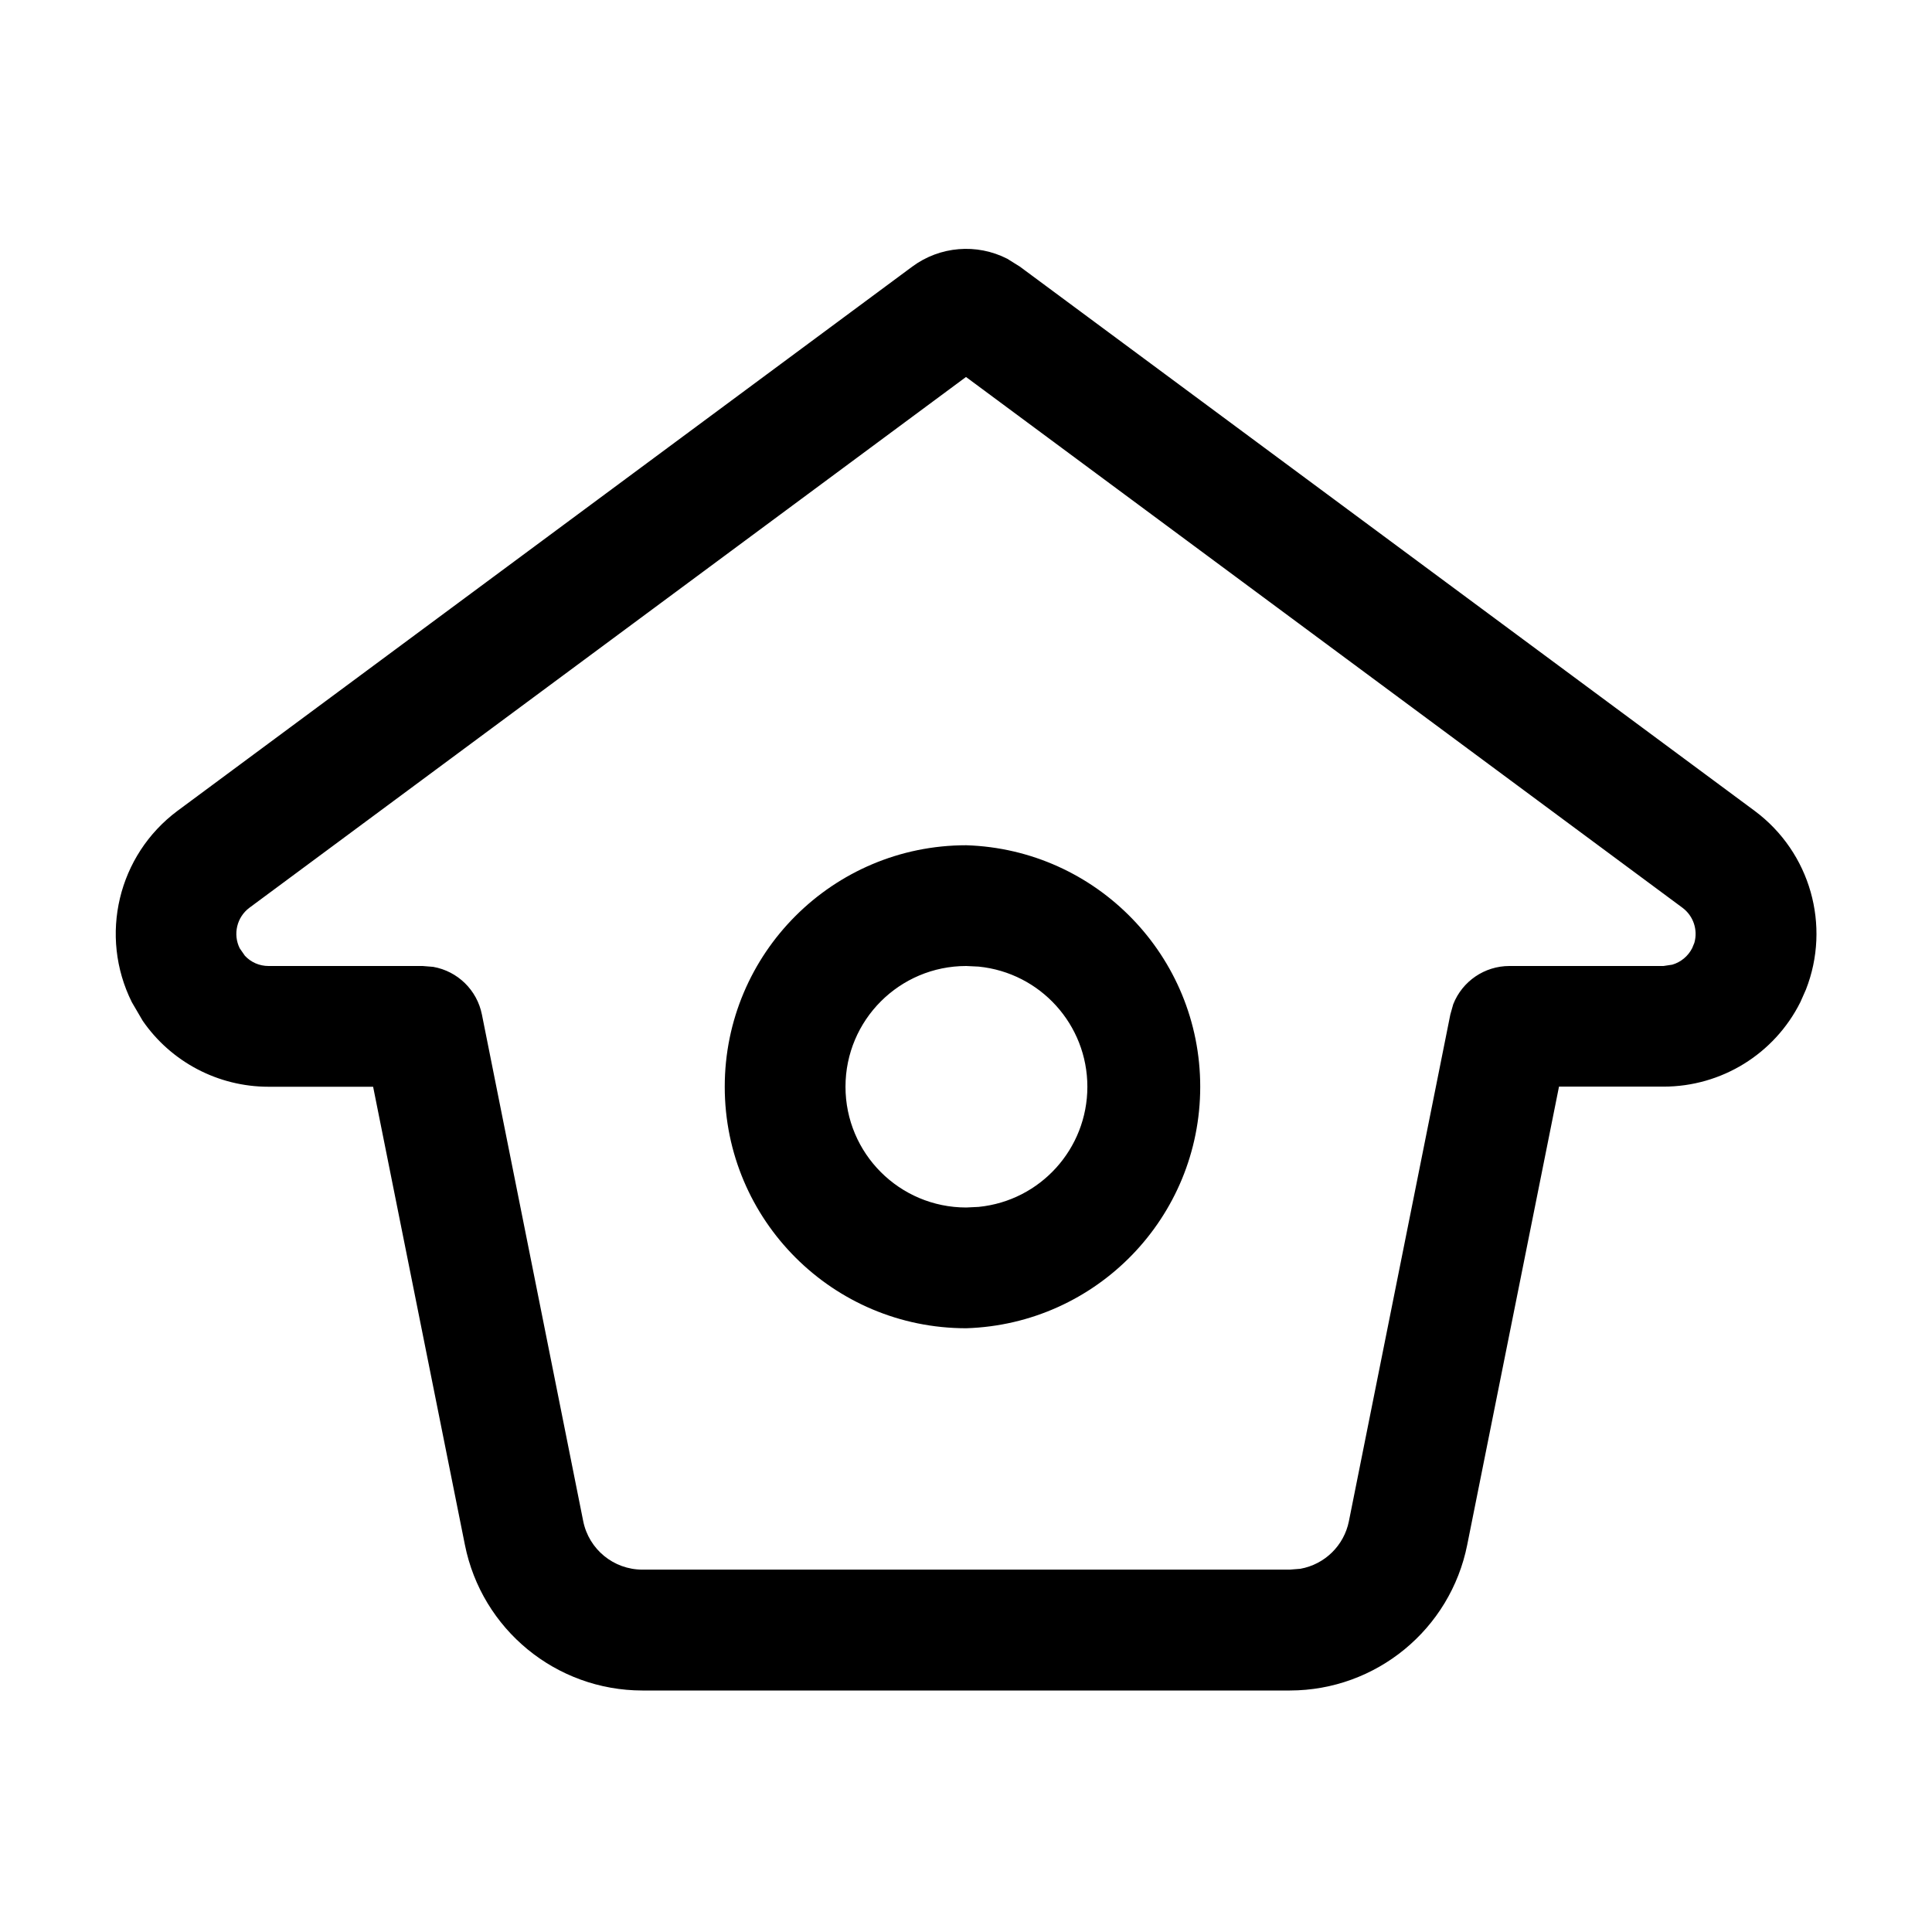
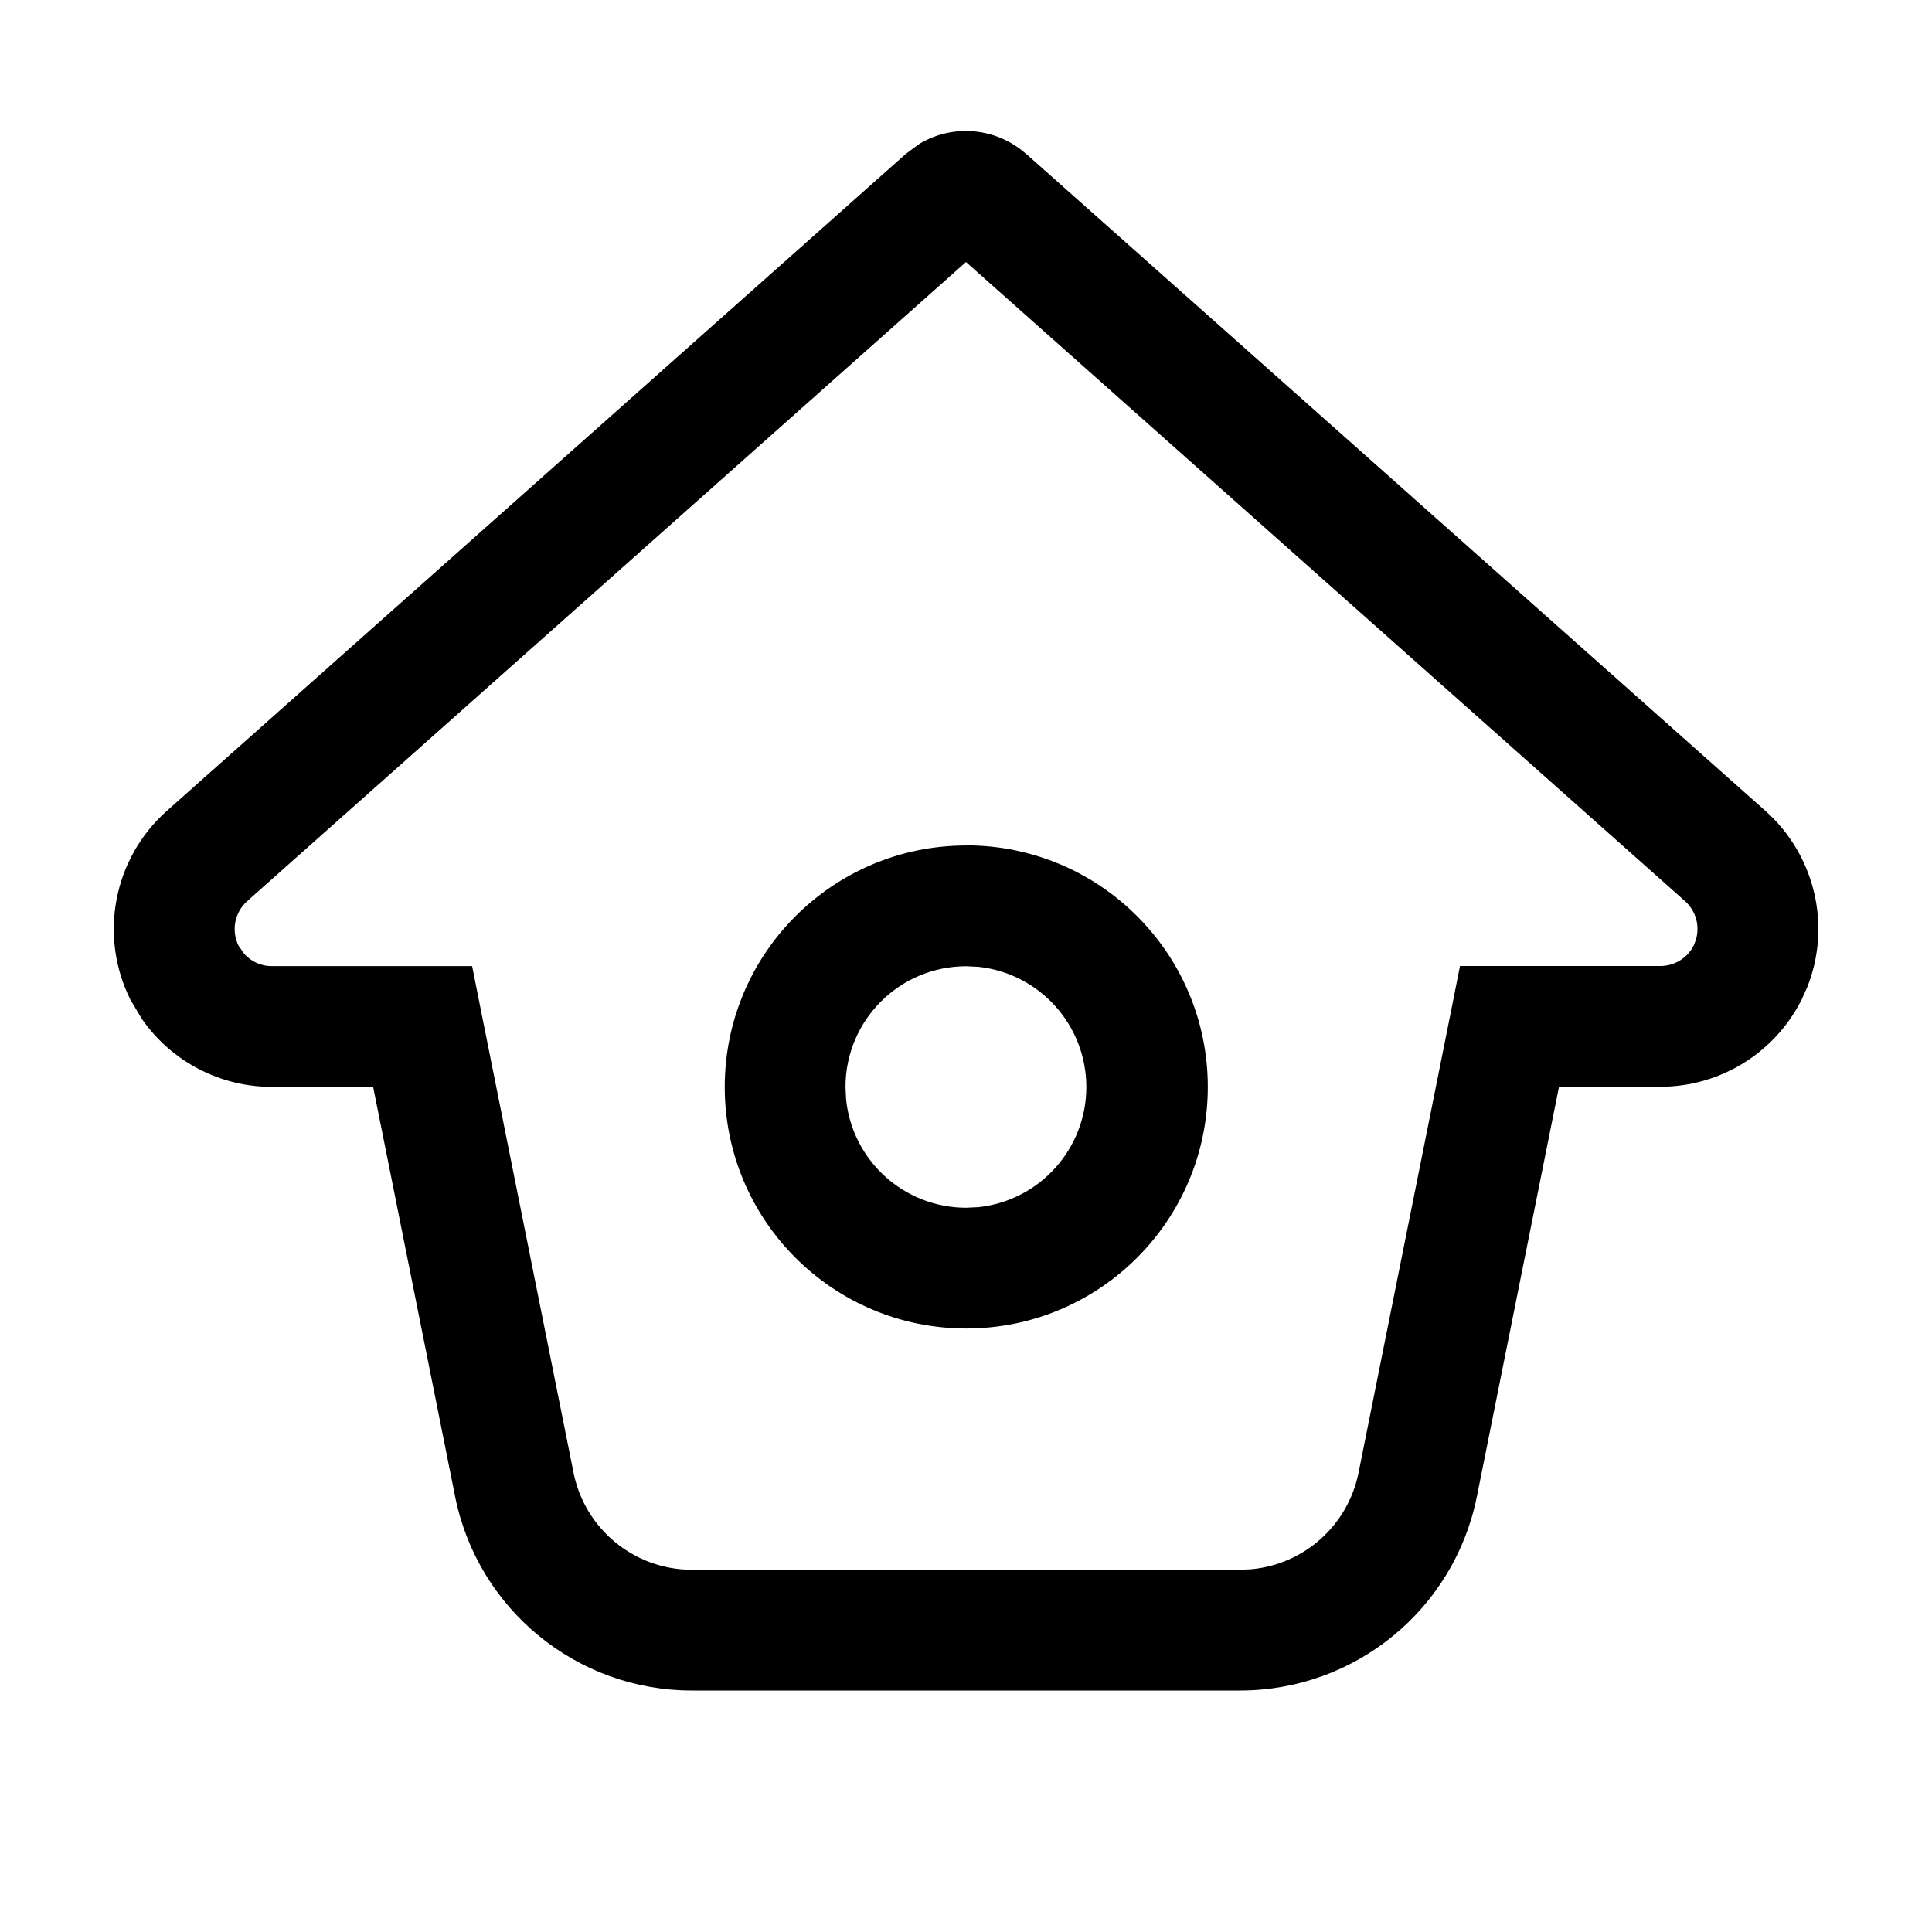
<svg xmlns="http://www.w3.org/2000/svg" width="16" height="16" fill="none" viewBox="0 0 16 16">
-   <path fill="currentColor" d="M7.555 2.208a.75.75 0 0 1 .787-.065l.104.065 6.085 4.507c.463.344.632.952.425 1.48l-.046.104c-.215.43-.654.7-1.133.7h-.866l-.76 3.794A1.5 1.5 0 0 1 10.682 14H5.32a1.5 1.5 0 0 1-1.47-1.207L3.09 9h-.866c-.42 0-.808-.207-1.042-.546l-.09-.154a1.27 1.27 0 0 1 .378-1.585zm-5.49 5.31a.27.27 0 0 0-.08.335l.043.062c.05.054.12.085.196.085H3.5l.087.007a.5.5 0 0 1 .404.395l.839 4.196a.5.5 0 0 0 .49.401h5.361l.088-.007a.5.5 0 0 0 .402-.394l.84-4.196.024-.085A.5.5 0 0 1 12.5 8h1.276l.073-.011a.27.27 0 0 0 .165-.137l.018-.044a.27.27 0 0 0-.098-.29L8 3.122zM8.002 7a2.001 2.001 0 0 1 0 4 2 2 0 1 1 0-4m0 1a1 1 0 0 0 0 2l.103-.005a1 1 0 0 0 0-1.99z" />
+   <path fill="currentColor" d="M7.616 1.19a.75.75 0 0 1 .881.084h.001l6.122 5.441c.413.368.549.954.346 1.462l-.045.1a1.31 1.31 0 0 1-1.17.723h-.84l-.68 3.393A2 2 0 0 1 10.272 14H5.73a2 2 0 0 1-1.961-1.606v-.001L3.09 9l-.84.001a1.31 1.31 0 0 1-1.076-.564l-.094-.158a1.31 1.31 0 0 1 .301-1.563l6.121-5.442zm-5.57 6.274a.31.31 0 0 0-.071.367l.049.07c.057.063.139.1.225.1H3.91l.08.402.76 3.794a1 1 0 0 0 .98.803h4.54l.09-.004a1 1 0 0 0 .891-.8l.76-3.793.08-.403h1.66a.31.31 0 0 0 .276-.17l.018-.048a.31.31 0 0 0-.09-.319L8 2.17zm5.956-.463a2 2 0 1 1 0 4.001 2 2 0 0 1 0-4m0 1a1 1 0 0 0-1 1l.005.103a1 1 0 0 0 .995.897l.103-.005a1.001 1.001 0 0 0 0-1.99z" />
</svg>
